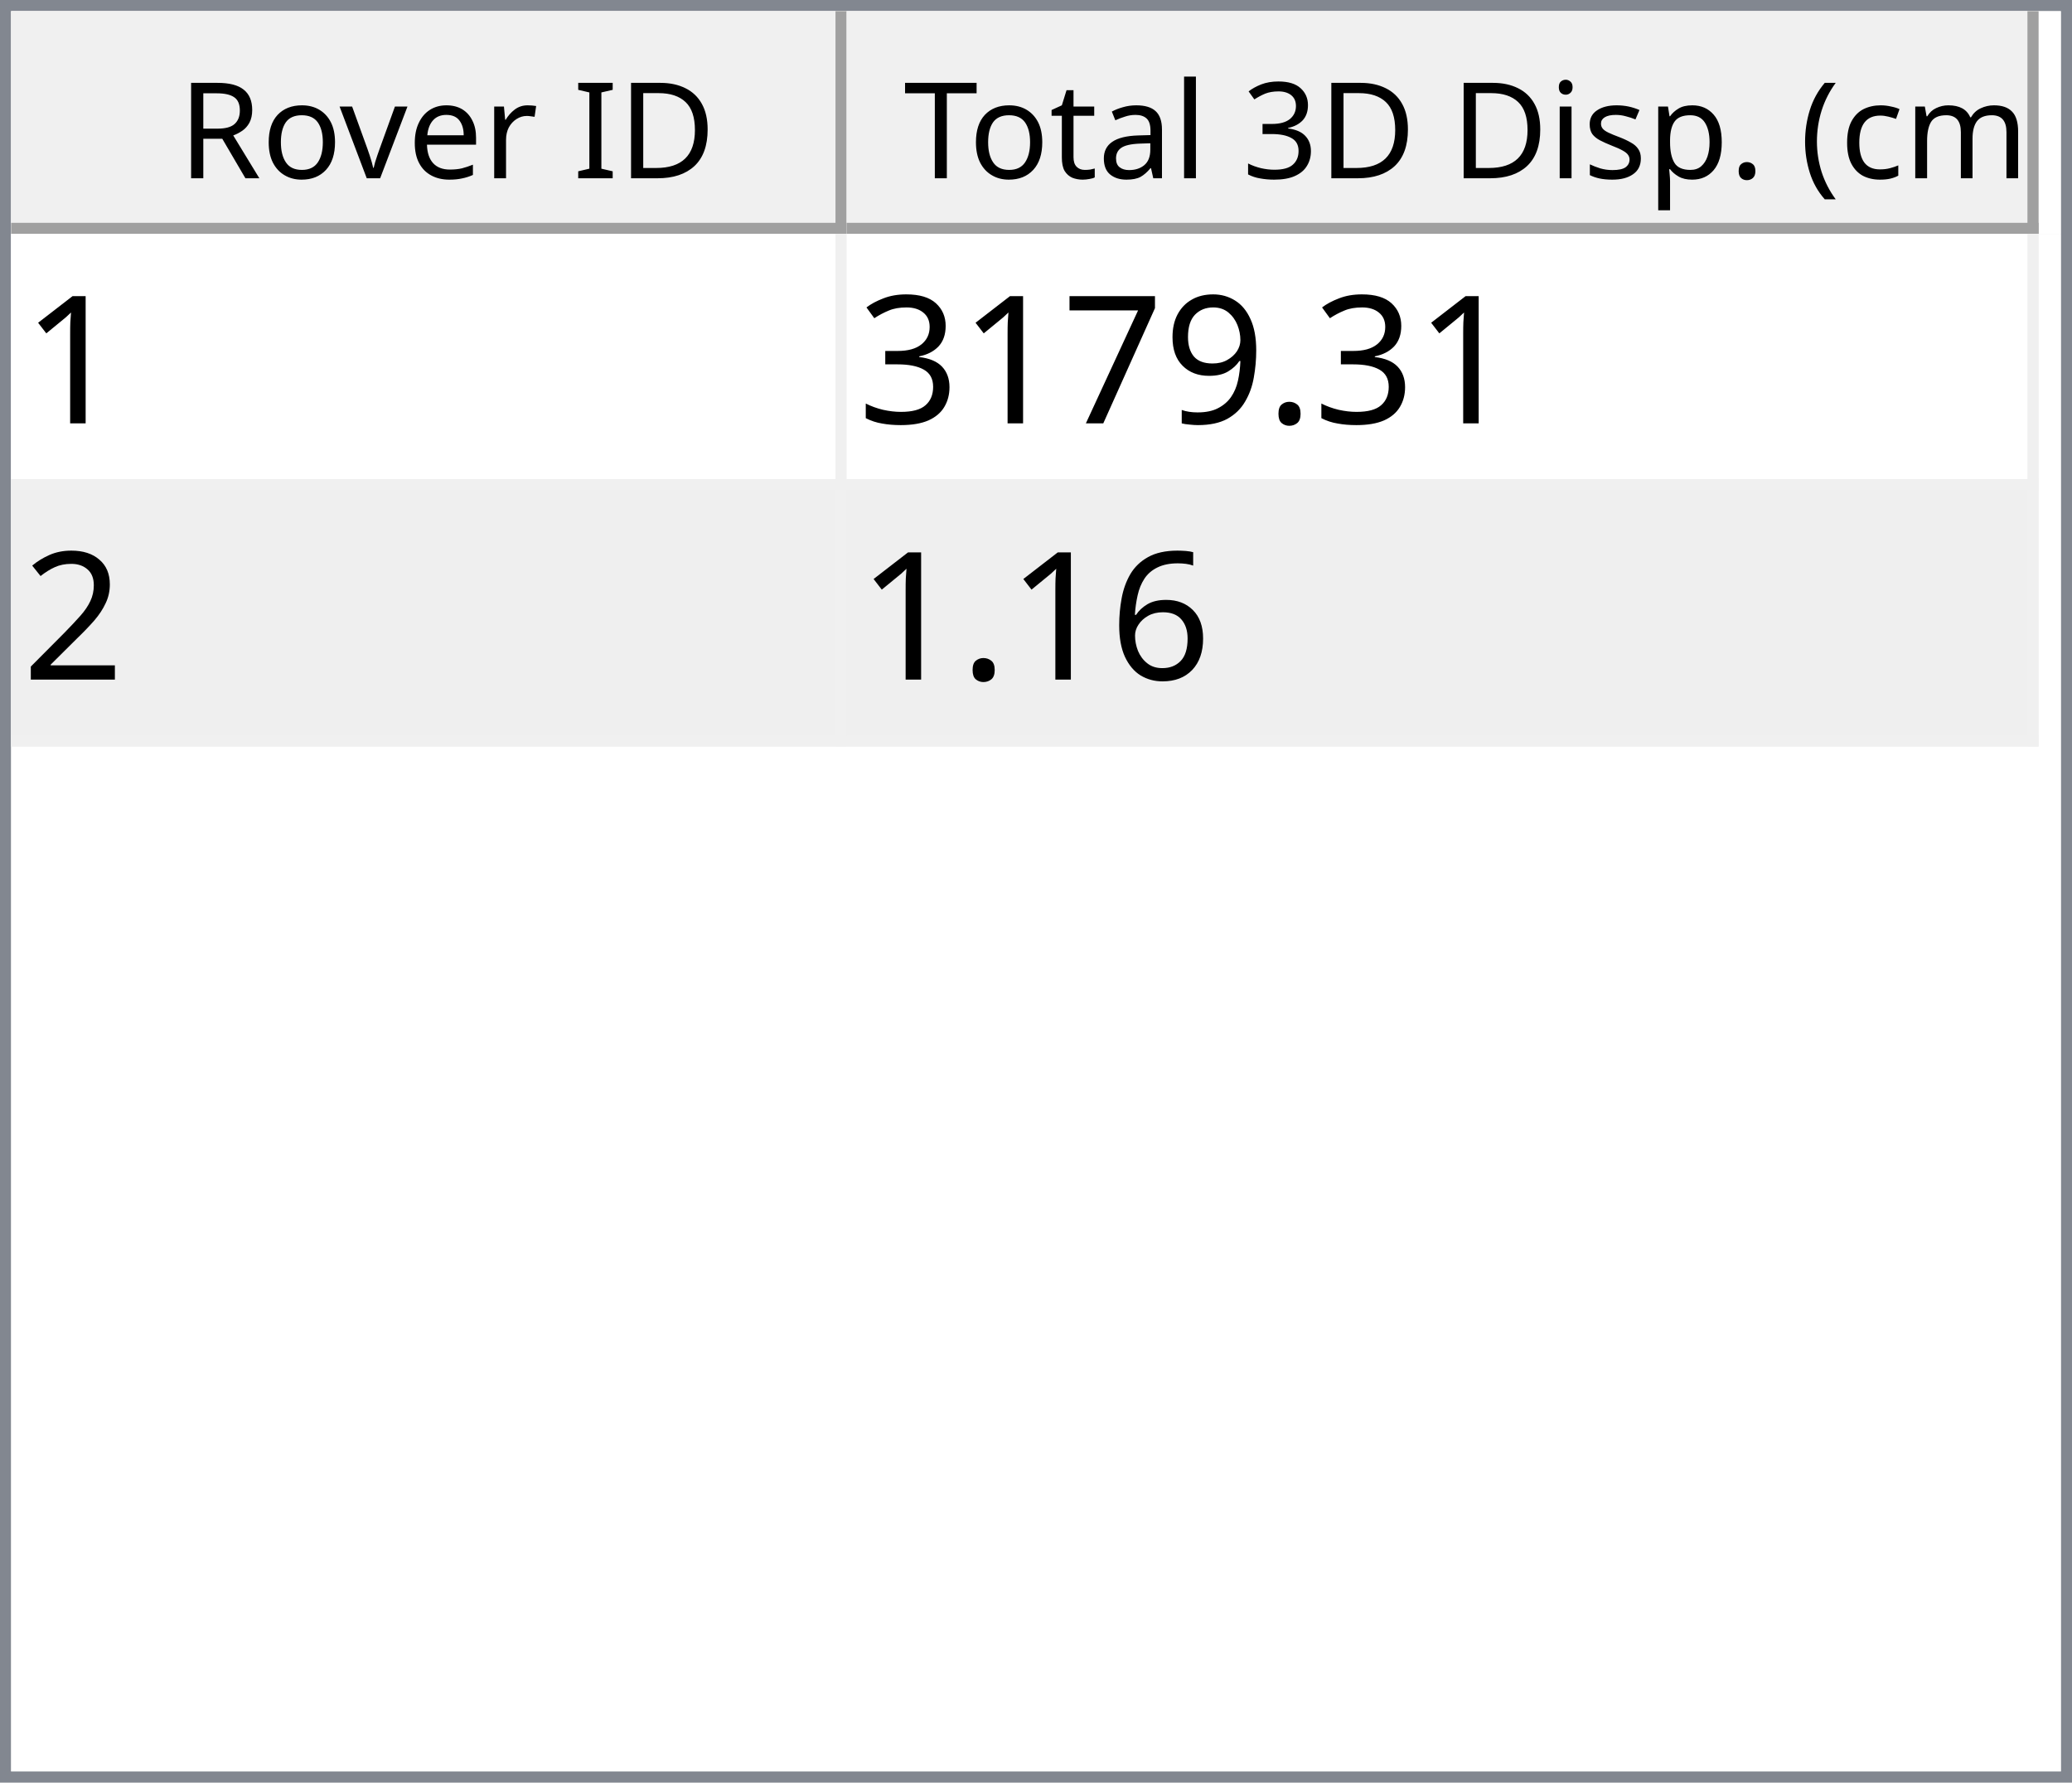
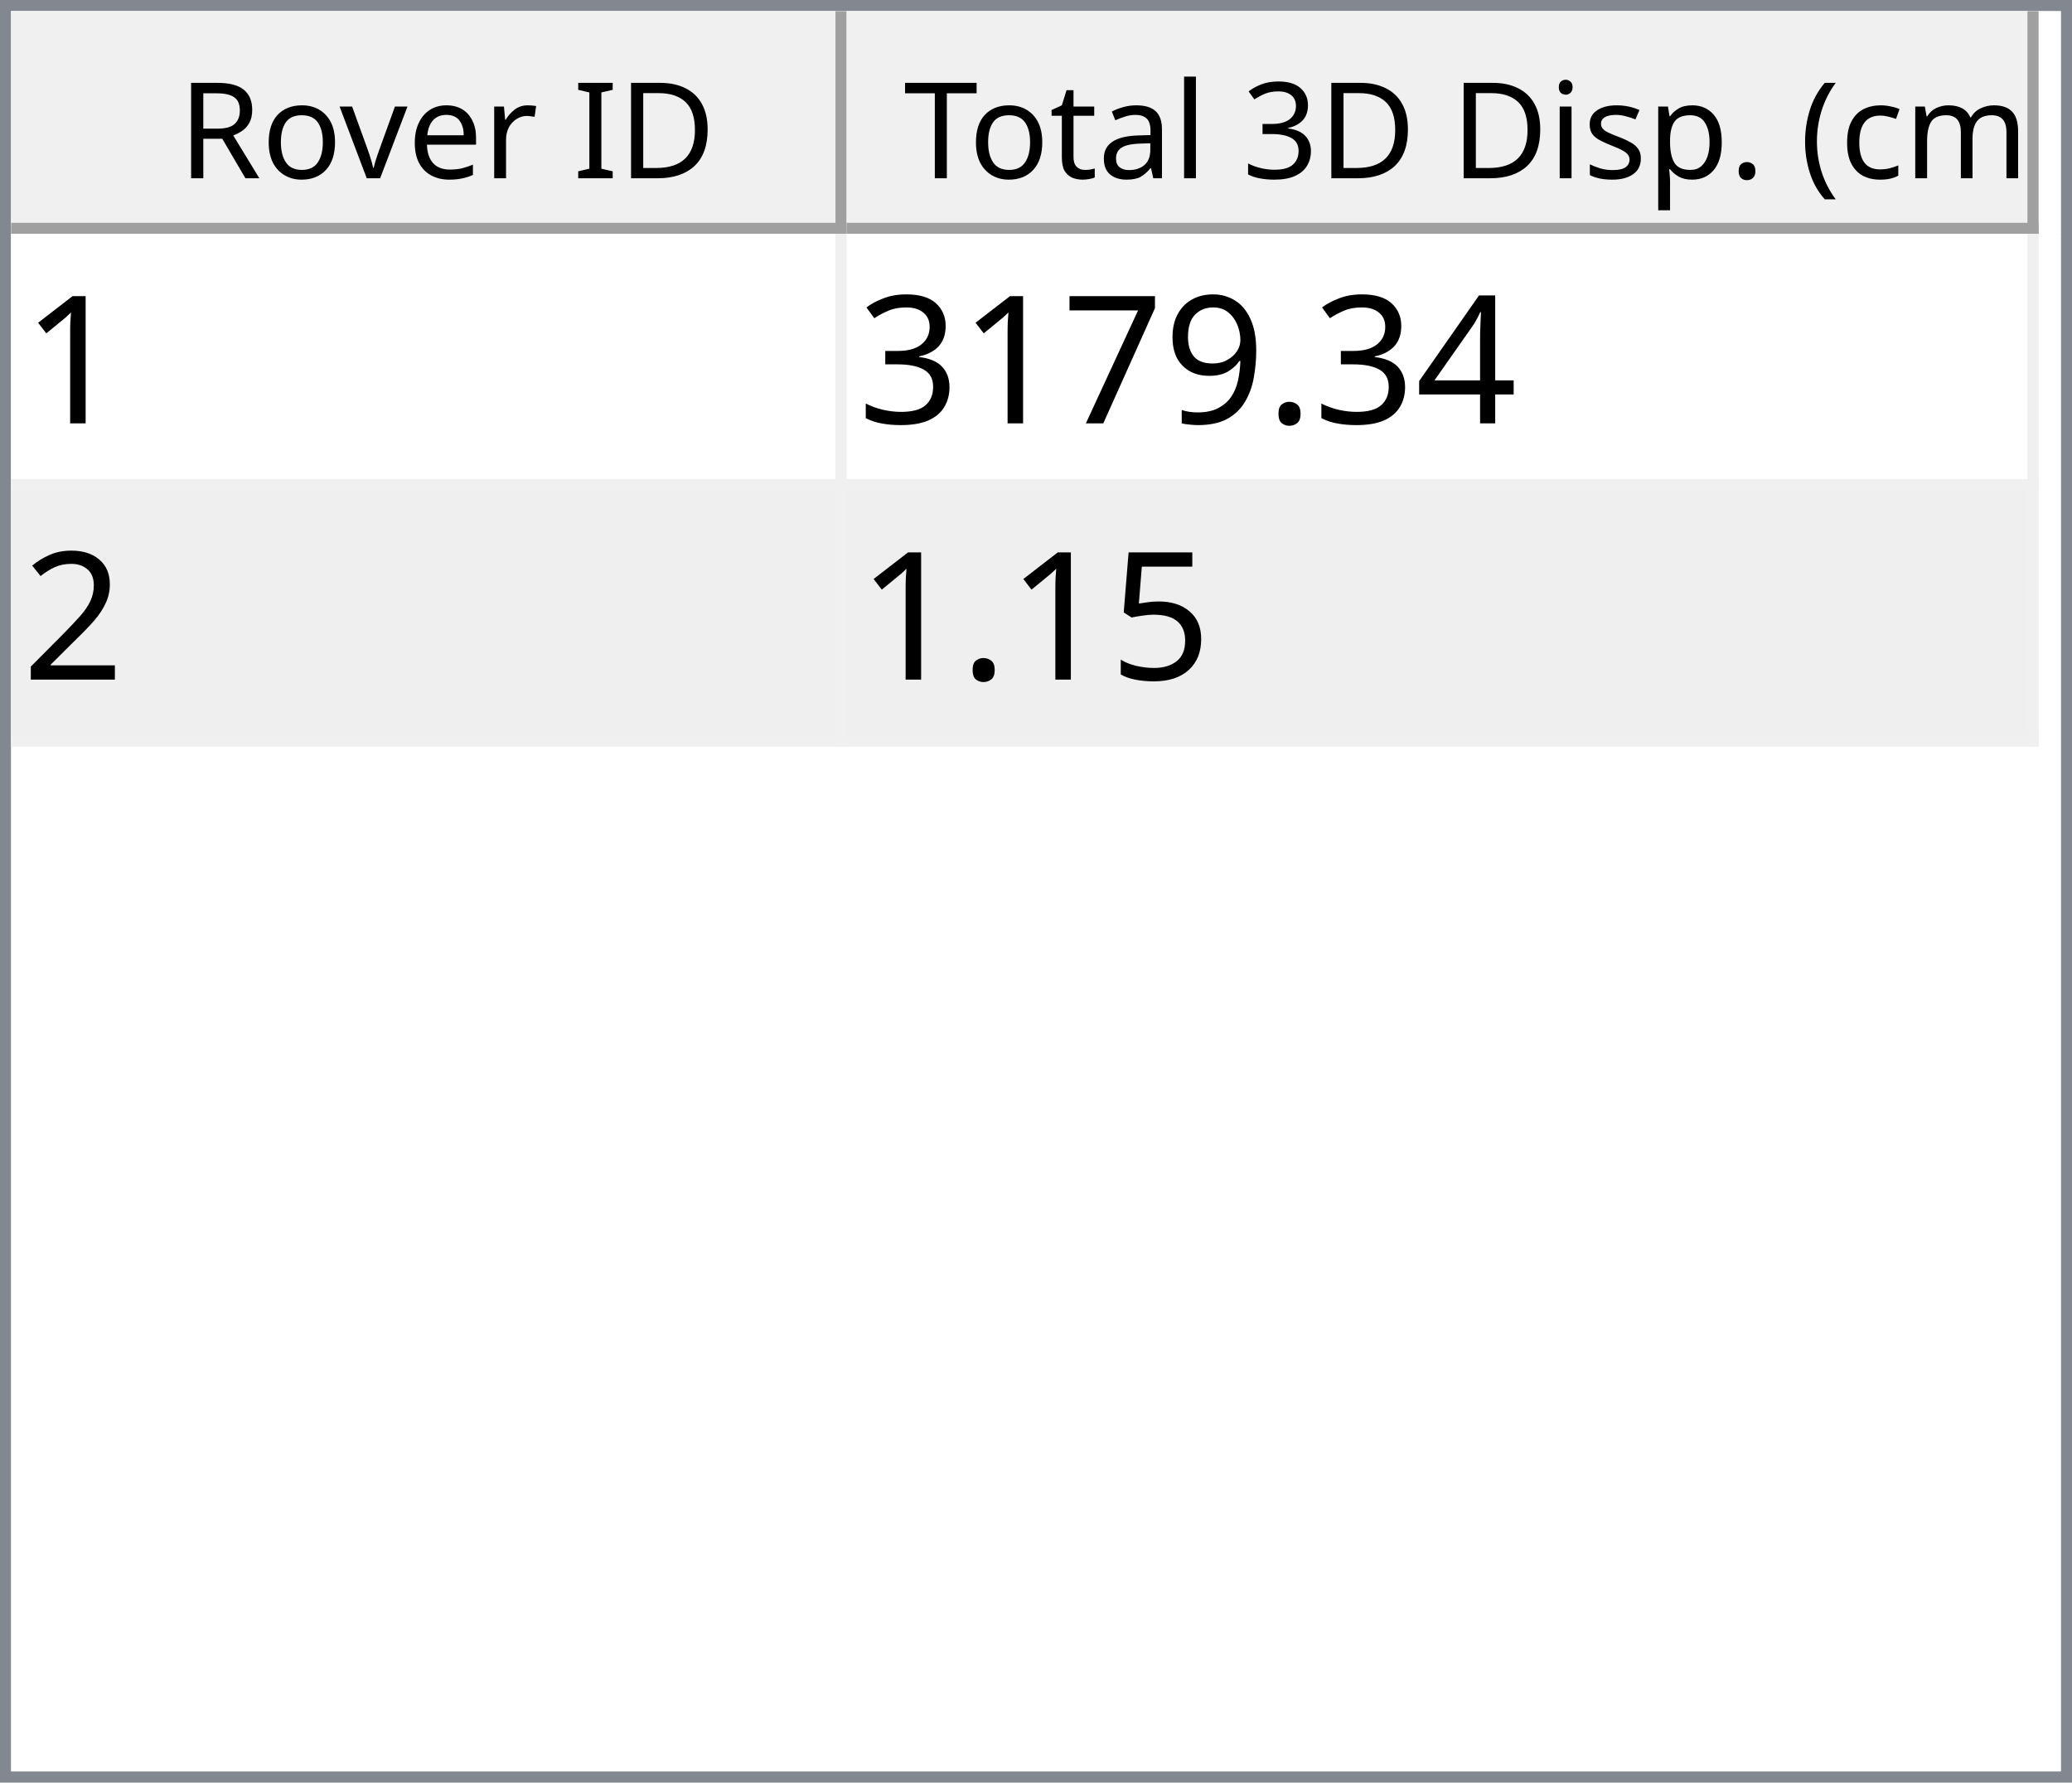
<svg xmlns="http://www.w3.org/2000/svg" style="fill-opacity:1; color-rendering:auto; color-interpolation:auto; text-rendering:auto; stroke:black; stroke-linecap:square; stroke-miterlimit:10; shape-rendering:auto; stroke-opacity:1; fill:black; stroke-dasharray:none; font-weight:normal; stroke-width:1; font-family:'Dialog'; font-style:normal; stroke-linejoin:miter; font-size:12px; stroke-dashoffset:0; image-rendering:auto;" width="186" height="160">
  <defs id="genericDefs" />
  <g>
    <defs id="defs1">
      <clipPath clipPathUnits="userSpaceOnUse" id="clipPath1">
        <path d="M0 0 L186 0 L186 160 L0 160 L0 0 Z" />
      </clipPath>
      <clipPath clipPathUnits="userSpaceOnUse" id="clipPath2">
        <path d="M0 0 L0 160 L186 160 L186 0 Z" />
      </clipPath>
      <clipPath clipPathUnits="userSpaceOnUse" id="clipPath3">
        <path d="M0 0 L0 20 L184 20 L184 0 Z" />
      </clipPath>
      <clipPath clipPathUnits="userSpaceOnUse" id="clipPath4">
        <path d="M0 0 L0 20 L75 20 L75 0 Z" />
      </clipPath>
      <clipPath clipPathUnits="userSpaceOnUse" id="clipPath5">
        <path d="M1 1 L1 19 L74 19 L74 1 Z" />
      </clipPath>
      <clipPath clipPathUnits="userSpaceOnUse" id="clipPath6">
        <path d="M0 0 L0 18 L73 18 L73 0 Z" />
      </clipPath>
      <clipPath clipPathUnits="userSpaceOnUse" id="clipPath7">
        <path d="M-0.5 -0.5 L-0.5 19.5 L74.5 19.5 L74.5 -0.5 Z" />
      </clipPath>
      <clipPath clipPathUnits="userSpaceOnUse" id="clipPath8">
        <path d="M0 0 L0 20 L107 20 L107 0 Z" />
      </clipPath>
      <clipPath clipPathUnits="userSpaceOnUse" id="clipPath9">
        <path d="M1 1 L1 19 L106 19 L106 1 Z" />
      </clipPath>
      <clipPath clipPathUnits="userSpaceOnUse" id="clipPath10">
        <path d="M0 0 L0 18 L105 18 L105 0 Z" />
      </clipPath>
      <clipPath clipPathUnits="userSpaceOnUse" id="clipPath11">
        <path d="M-0.5 -0.5 L-0.5 19.5 L106.5 19.5 L106.5 -0.5 Z" />
      </clipPath>
      <clipPath clipPathUnits="userSpaceOnUse" id="clipPath12">
        <path d="M0 0 L0 138 L184 138 L184 0 Z" />
      </clipPath>
      <clipPath clipPathUnits="userSpaceOnUse" id="clipPath13">
        <path d="M0 0 L0 46 L182 46 L182 0 Z" />
      </clipPath>
      <clipPath clipPathUnits="userSpaceOnUse" id="clipPath14">
        <path d="M-0.5 -0.5 L-0.5 45.5 L181.5 45.5 L181.5 -0.5 Z" />
      </clipPath>
      <clipPath clipPathUnits="userSpaceOnUse" id="clipPath15">
        <path d="M0 0 L0 22 L74 22 L74 0 Z" />
      </clipPath>
      <clipPath clipPathUnits="userSpaceOnUse" id="clipPath16">
        <path d="M0 0 L0 22 L106 22 L106 0 Z" />
      </clipPath>
      <font horiz-adv-x="64.551" id="font1">
        <font-face ascent="107.91" descent="25.098" units-per-em="100" style="font-style:normal; font-family:Segoe UI; font-weight:normal;" />
        <missing-glyph horiz-adv-x="64.551" d="M8.109 0 L8.109 68.266 L56.453 68.266 L56.453 0 L8.109 0 ZM15.328 7.234 L49.219 7.234 L49.219 61.031 L15.328 61.031 L15.328 7.234 Z" />
        <glyph unicode="D" horiz-adv-x="70.117" d="M9.188 0 L9.188 70.016 L28.516 70.016 Q65.531 70.016 65.531 35.891 Q65.531 19.672 55.25 9.836 Q44.969 0 27.734 0 L9.188 0 ZM17.391 62.594 L17.391 7.422 L27.828 7.422 Q41.609 7.422 49.273 14.797 Q56.938 22.172 56.938 35.688 Q56.938 62.594 28.328 62.594 L17.391 62.594 Z" />
        <glyph unicode="I" horiz-adv-x="26.611" d="M17.391 0 L9.188 0 L9.188 70.016 L17.391 70.016 L17.391 0 Z" />
        <glyph unicode=" " horiz-adv-x="27.393" d="" />
        <glyph unicode="r" horiz-adv-x="34.766" d="M34.188 41.891 Q32.078 43.5 28.125 43.5 Q23 43.5 19.555 38.672 Q16.109 33.844 16.109 25.484 L16.109 0 L8.109 0 L8.109 50 L16.109 50 L16.109 39.703 L16.312 39.703 Q18.016 44.969 21.531 47.922 Q25.047 50.875 29.391 50.875 Q32.516 50.875 34.188 50.203 L34.188 41.891 Z" />
        <glyph unicode="e" horiz-adv-x="52.295" d="M48.297 23 L12.984 23 Q13.188 14.656 17.484 10.109 Q21.781 5.562 29.297 5.562 Q37.75 5.562 44.828 11.141 L44.828 3.609 Q38.234 -1.172 27.391 -1.172 Q16.797 -1.172 10.742 5.641 Q4.688 12.453 4.688 24.812 Q4.688 36.469 11.305 43.82 Q17.922 51.172 27.734 51.172 Q37.547 51.172 42.922 44.828 Q48.297 38.484 48.297 27.203 L48.297 23 ZM40.094 29.781 Q40.047 36.719 36.75 40.578 Q33.453 44.438 27.594 44.438 Q21.922 44.438 17.969 40.383 Q14.016 36.328 13.094 29.781 L40.094 29.781 Z" />
        <glyph unicode="v" horiz-adv-x="47.9" d="M47.406 50 L27.484 0 L19.625 0 L0.688 50 L9.469 50 L22.172 13.672 Q23.578 9.672 23.922 6.688 L24.125 6.688 Q24.609 10.453 25.688 13.484 L38.969 50 L47.406 50 Z" />
        <glyph unicode="o" horiz-adv-x="58.594" d="M29 -1.172 Q17.922 -1.172 11.305 5.836 Q4.688 12.844 4.688 24.422 Q4.688 37.016 11.57 44.094 Q18.453 51.172 30.172 51.172 Q41.359 51.172 47.633 44.289 Q53.906 37.406 53.906 25.203 Q53.906 13.234 47.141 6.031 Q40.375 -1.172 29 -1.172 ZM29.594 44.438 Q21.875 44.438 17.383 39.188 Q12.891 33.938 12.891 24.703 Q12.891 15.828 17.43 10.695 Q21.969 5.562 29.594 5.562 Q37.359 5.562 41.531 10.594 Q45.703 15.625 45.703 24.906 Q45.703 34.281 41.531 39.359 Q37.359 44.438 29.594 44.438 Z" />
        <glyph unicode="R" horiz-adv-x="59.814" d="M59.375 0 L49.609 0 L37.891 19.625 Q36.281 22.359 34.766 24.289 Q33.25 26.219 31.664 27.438 Q30.078 28.656 28.25 29.219 Q26.422 29.781 24.125 29.781 L17.391 29.781 L17.391 0 L9.188 0 L9.188 70.016 L30.078 70.016 Q34.672 70.016 38.555 68.867 Q42.438 67.719 45.289 65.375 Q48.141 63.031 49.758 59.547 Q51.375 56.062 51.375 51.375 Q51.375 47.703 50.273 44.656 Q49.172 41.609 47.148 39.211 Q45.125 36.812 42.266 35.133 Q39.406 33.453 35.844 32.516 L35.844 32.328 Q37.594 31.547 38.891 30.547 Q40.188 29.547 41.359 28.18 Q42.531 26.812 43.68 25.078 Q44.828 23.344 46.234 21.047 L59.375 0 ZM17.391 62.594 L17.391 37.203 L28.516 37.203 Q31.594 37.203 34.203 38.133 Q36.812 39.062 38.719 40.797 Q40.625 42.531 41.703 45.047 Q42.781 47.562 42.781 50.688 Q42.781 56.297 39.141 59.445 Q35.5 62.594 28.609 62.594 L17.391 62.594 Z" />
        <glyph unicode=")" horiz-adv-x="30.176" d="M8.297 -15.922 L1.172 -15.922 Q16.406 2.344 16.406 26.812 Q16.406 51.469 1.078 70.016 L8.297 70.016 Q23.531 52.156 23.531 26.703 Q23.531 1.375 8.297 -15.922 Z" />
        <glyph unicode="m" horiz-adv-x="86.133" d="M79.109 0 L71.094 0 L71.094 28.719 Q71.094 37.016 68.531 40.727 Q65.969 44.438 59.906 44.438 Q54.781 44.438 51.195 39.75 Q47.609 35.062 47.609 28.516 L47.609 0 L39.594 0 L39.594 29.688 Q39.594 44.438 28.219 44.438 Q22.953 44.438 19.531 40.016 Q16.109 35.594 16.109 28.516 L16.109 0 L8.109 0 L8.109 50 L16.109 50 L16.109 42.094 L16.312 42.094 Q21.625 51.172 31.844 51.172 Q36.969 51.172 40.773 48.312 Q44.578 45.453 46 40.828 Q51.562 51.172 62.594 51.172 Q79.109 51.172 79.109 30.812 L79.109 0 Z" />
        <glyph unicode="c" horiz-adv-x="46.191" d="M42.188 2.297 Q36.422 -1.172 28.516 -1.172 Q17.828 -1.172 11.258 5.789 Q4.688 12.75 4.688 23.828 Q4.688 36.188 11.766 43.68 Q18.844 51.172 30.672 51.172 Q37.25 51.172 42.281 48.734 L42.281 40.531 Q36.719 44.438 30.375 44.438 Q22.703 44.438 17.797 38.945 Q12.891 33.453 12.891 24.516 Q12.891 15.719 17.508 10.641 Q22.125 5.562 29.891 5.562 Q36.422 5.562 42.188 9.906 L42.188 2.297 Z" />
        <glyph unicode="(" horiz-adv-x="30.176" d="M29.109 -15.922 L21.969 -15.922 Q6.844 1.375 6.844 26.703 Q6.844 52.156 21.969 70.016 L29.203 70.016 Q13.875 51.469 13.875 26.812 Q13.875 2.344 29.109 -15.922 Z" />
        <glyph unicode="." horiz-adv-x="21.68" d="M10.891 -1.078 Q8.641 -1.078 7.055 0.539 Q5.469 2.156 5.469 4.391 Q5.469 6.641 7.055 8.273 Q8.641 9.906 10.891 9.906 Q13.188 9.906 14.797 8.273 Q16.406 6.641 16.406 4.391 Q16.406 2.156 14.797 0.539 Q13.188 -1.078 10.891 -1.078 Z" />
        <glyph unicode="p" horiz-adv-x="58.789" d="M16.312 7.234 L16.109 7.234 L16.109 -23 L8.109 -23 L8.109 50 L16.109 50 L16.109 41.219 L16.312 41.219 Q22.219 51.172 33.594 51.172 Q43.266 51.172 48.688 44.461 Q54.109 37.75 54.109 26.469 Q54.109 13.922 48 6.375 Q41.891 -1.172 31.297 -1.172 Q21.578 -1.172 16.312 7.234 ZM16.109 27.391 L16.109 20.406 Q16.109 14.203 20.141 9.883 Q24.172 5.562 30.375 5.562 Q37.641 5.562 41.773 11.133 Q45.906 16.703 45.906 26.609 Q45.906 34.969 42.047 39.703 Q38.188 44.438 31.594 44.438 Q24.609 44.438 20.359 39.578 Q16.109 34.719 16.109 27.391 Z" />
        <glyph unicode="s" horiz-adv-x="42.432" d="M5.078 1.812 L5.078 10.406 Q11.625 5.562 19.484 5.562 Q30.031 5.562 30.031 12.594 Q30.031 14.594 29.125 15.992 Q28.219 17.391 26.68 18.461 Q25.141 19.531 23.07 20.383 Q21 21.234 18.609 22.172 Q15.281 23.484 12.766 24.828 Q10.25 26.172 8.57 27.859 Q6.891 29.547 6.031 31.695 Q5.172 33.844 5.172 36.719 Q5.172 40.234 6.789 42.945 Q8.406 45.656 11.086 47.484 Q13.766 49.312 17.211 50.242 Q20.656 51.172 24.312 51.172 Q30.812 51.172 35.938 48.922 L35.938 40.828 Q30.422 44.438 23.25 44.438 Q21 44.438 19.195 43.922 Q17.391 43.406 16.094 42.477 Q14.797 41.547 14.086 40.258 Q13.375 38.969 13.375 37.406 Q13.375 35.453 14.086 34.133 Q14.797 32.812 16.164 31.789 Q17.531 30.766 19.484 29.938 Q21.438 29.109 23.922 28.125 Q27.25 26.859 29.883 25.516 Q32.516 24.172 34.375 22.484 Q36.234 20.797 37.234 18.602 Q38.234 16.406 38.234 13.375 Q38.234 9.672 36.602 6.938 Q34.969 4.203 32.234 2.398 Q29.5 0.594 25.93 -0.289 Q22.359 -1.172 18.453 -1.172 Q10.75 -1.172 5.078 1.812 Z" />
        <glyph unicode="i" horiz-adv-x="24.219" d="M12.203 62.703 Q10.062 62.703 8.547 64.164 Q7.031 65.625 7.031 67.875 Q7.031 70.125 8.547 71.609 Q10.062 73.094 12.203 73.094 Q14.406 73.094 15.945 71.609 Q17.484 70.125 17.484 67.875 Q17.484 65.719 15.945 64.211 Q14.406 62.703 12.203 62.703 ZM16.109 0 L8.109 0 L8.109 50 L16.109 50 L16.109 0 Z" />
        <glyph unicode="3" horiz-adv-x="53.906" d="M46.531 19.828 Q46.531 15.094 44.75 11.211 Q42.969 7.328 39.719 4.57 Q36.469 1.812 31.93 0.297 Q27.391 -1.219 21.922 -1.219 Q11.922 -1.219 6 2.594 L6 11.188 Q13.094 5.609 22.219 5.609 Q25.875 5.609 28.828 6.539 Q31.781 7.469 33.906 9.227 Q36.031 10.984 37.18 13.477 Q38.328 15.969 38.328 19.094 Q38.328 32.812 18.797 32.812 L12.984 32.812 L12.984 39.594 L18.5 39.594 Q35.797 39.594 35.797 52.484 Q35.797 64.406 22.609 64.406 Q15.188 64.406 8.688 59.422 L8.688 67.188 Q15.375 71.188 24.609 71.188 Q29 71.188 32.57 69.969 Q36.141 68.75 38.68 66.555 Q41.219 64.359 42.609 61.281 Q44 58.203 44 54.5 Q44 40.672 30.031 36.719 L30.031 36.531 Q33.594 36.141 36.625 34.797 Q39.656 33.453 41.852 31.305 Q44.047 29.156 45.289 26.25 Q46.531 23.344 46.531 19.828 Z" />
        <glyph unicode="l" horiz-adv-x="24.219" d="M16.109 0 L8.109 0 L8.109 74.031 L16.109 74.031 L16.109 0 Z" />
        <glyph unicode="a" horiz-adv-x="50.879" d="M43.891 0 L35.891 0 L35.891 7.812 L35.688 7.812 Q30.469 -1.172 20.312 -1.172 Q12.844 -1.172 8.617 2.781 Q4.391 6.734 4.391 13.281 Q4.391 27.297 20.906 29.594 L35.891 31.688 Q35.891 44.438 25.594 44.438 Q16.547 44.438 9.281 38.281 L9.281 46.484 Q16.656 51.172 26.266 51.172 Q43.891 51.172 43.891 32.516 L43.891 0 ZM35.891 25.297 L23.828 23.641 Q18.266 22.859 15.43 20.875 Q12.594 18.891 12.594 13.875 Q12.594 10.203 15.211 7.883 Q17.828 5.562 22.172 5.562 Q28.125 5.562 32.008 9.742 Q35.891 13.922 35.891 20.312 L35.891 25.297 Z" />
        <glyph unicode="t" horiz-adv-x="33.887" d="M31.297 0.484 Q28.469 -1.078 23.828 -1.078 Q10.688 -1.078 10.688 13.578 L10.688 43.172 L2.094 43.172 L2.094 50 L10.688 50 L10.688 62.203 L18.703 64.797 L18.703 50 L31.297 50 L31.297 43.172 L18.703 43.172 L18.703 14.984 Q18.703 9.969 20.414 7.82 Q22.125 5.672 26.078 5.672 Q29.109 5.672 31.297 7.328 L31.297 0.484 Z" />
        <glyph unicode="T" horiz-adv-x="52.393" d="M50.594 62.594 L30.375 62.594 L30.375 0 L22.172 0 L22.172 62.594 L2 62.594 L2 70.016 L50.594 70.016 L50.594 62.594 Z" />
      </font>
      <font horiz-adv-x="75.0" id="font2">
        <font-face ascent="100.537" descent="21.973" units-per-em="100" style="font-style:normal; font-family:sans-serif; font-weight:normal;" />
        <missing-glyph horiz-adv-x="75.0" d="M12.5 0 L12.5 62.5 L62.5 62.5 L62.5 0 L12.5 0 ZM14.062 1.562 L60.938 1.562 L60.938 60.938 L14.062 60.938 L14.062 1.562 Z" />
        <glyph unicode="1" horiz-adv-x="55.615" d="M37.25 0 L28.469 0 L28.469 56 Q25.297 52.984 20.141 49.953 Q14.984 46.922 10.891 45.406 L10.891 53.906 Q18.266 57.375 23.781 62.305 Q29.297 67.234 31.594 71.875 L37.25 71.875 L37.25 0 Z" />
+         <glyph unicode="4" horiz-adv-x="55.615" d="M32.328 0 L32.328 17.141 L1.266 17.141 L1.266 25.203 L33.938 71.578 L41.109 71.578 L41.109 25.203 L50.781 25.203 L50.781 17.141 L41.109 17.141 L41.109 0 L32.328 0 ZM32.328 25.203 L32.328 57.469 L9.906 25.203 L32.328 25.203 Z" />
        <glyph unicode="." horiz-adv-x="27.783" d="M9.078 0 L9.078 10.016 L19.094 10.016 L19.094 0 L9.078 0 Z" />
        <glyph unicode="9" horiz-adv-x="55.615" d="M5.469 16.547 L13.922 17.328 Q14.984 11.375 18.016 8.688 Q21.047 6 25.781 6 Q29.828 6 32.883 7.859 Q35.938 9.719 37.891 12.82 Q39.844 15.922 41.164 21.195 Q42.484 26.469 42.484 31.938 Q42.484 32.516 42.438 33.688 Q39.797 29.5 35.234 26.883 Q30.672 24.266 25.344 24.266 Q16.453 24.266 10.305 30.711 Q4.156 37.156 4.156 47.703 Q4.156 58.594 10.578 65.234 Q17 71.875 26.656 71.875 Q33.641 71.875 39.43 68.117 Q45.219 64.359 48.219 57.398 Q51.219 50.438 51.219 37.25 Q51.219 23.531 48.242 15.406 Q45.266 7.281 39.383 3.031 Q33.5 -1.219 25.594 -1.219 Q17.188 -1.219 11.867 3.445 Q6.547 8.109 5.469 16.547 ZM41.453 48.141 Q41.453 55.719 37.43 60.156 Q33.406 64.594 27.734 64.594 Q21.875 64.594 17.531 59.812 Q13.188 55.031 13.188 47.406 Q13.188 40.578 17.312 36.305 Q21.438 32.031 27.484 32.031 Q33.594 32.031 37.523 36.305 Q41.453 40.578 41.453 48.141 Z" />
        <glyph unicode="7" horiz-adv-x="55.615" d="M4.734 62.203 L4.734 70.656 L51.078 70.656 L51.078 63.812 Q44.234 56.547 37.523 44.484 Q30.812 32.422 27.156 19.672 Q24.516 10.688 23.781 0 L14.75 0 Q14.891 8.453 18.062 20.414 Q21.234 32.375 27.172 43.484 Q33.109 54.594 39.797 62.203 L4.734 62.203 Z" />
        <glyph unicode="3" horiz-adv-x="55.615" d="M4.203 18.891 L12.984 20.062 Q14.5 12.594 18.141 9.297 Q21.781 6 27 6 Q33.203 6 37.477 10.297 Q41.75 14.594 41.75 20.953 Q41.75 27 37.797 30.93 Q33.844 34.859 27.734 34.859 Q25.25 34.859 21.531 33.891 L22.516 41.609 Q23.391 41.5 23.922 41.5 Q29.547 41.5 34.039 44.43 Q38.531 47.359 38.531 53.469 Q38.531 58.297 35.258 61.477 Q31.984 64.656 26.812 64.656 Q21.688 64.656 18.266 61.43 Q14.844 58.203 13.875 51.766 L5.078 53.328 Q6.688 62.156 12.398 67.016 Q18.109 71.875 26.609 71.875 Q32.469 71.875 37.398 69.359 Q42.328 66.844 44.945 62.5 Q47.562 58.156 47.562 53.266 Q47.562 48.641 45.07 44.828 Q42.578 41.016 37.703 38.766 Q44.047 37.312 47.562 32.695 Q51.078 28.078 51.078 21.141 Q51.078 11.766 44.242 5.25 Q37.406 -1.266 26.953 -1.266 Q17.531 -1.266 11.305 4.352 Q5.078 9.969 4.203 18.891 Z" />
        <glyph unicode="2" horiz-adv-x="55.615" d="M50.344 8.453 L50.344 0 L3.031 0 Q2.938 3.172 4.047 6.109 Q5.859 10.938 9.836 15.625 Q13.812 20.312 21.344 26.469 Q33.016 36.031 37.117 41.625 Q41.219 47.219 41.219 52.203 Q41.219 57.422 37.477 61.008 Q33.734 64.594 27.734 64.594 Q21.391 64.594 17.578 60.789 Q13.766 56.984 13.719 50.25 L4.688 51.172 Q5.609 61.281 11.664 66.578 Q17.719 71.875 27.938 71.875 Q38.234 71.875 44.242 66.164 Q50.25 60.453 50.25 52 Q50.25 47.703 48.492 43.555 Q46.734 39.406 42.656 34.812 Q38.578 30.219 29.109 22.219 Q21.188 15.578 18.945 13.211 Q16.703 10.844 15.234 8.453 L50.344 8.453 Z" />
-         <glyph unicode="6" horiz-adv-x="55.615" d="M49.75 54.047 L41.016 53.375 Q39.844 58.547 37.703 60.891 Q34.125 64.656 28.906 64.656 Q24.703 64.656 21.531 62.312 Q17.391 59.281 14.992 53.469 Q12.594 47.656 12.5 36.922 Q15.672 41.75 20.266 44.094 Q24.859 46.438 29.891 46.438 Q38.672 46.438 44.852 39.969 Q51.031 33.5 51.031 23.25 Q51.031 16.5 48.125 10.719 Q45.219 4.938 40.141 1.859 Q35.062 -1.219 28.609 -1.219 Q17.625 -1.219 10.695 6.859 Q3.766 14.938 3.766 33.5 Q3.766 54.25 11.422 63.672 Q18.109 71.875 29.438 71.875 Q37.891 71.875 43.289 67.141 Q48.688 62.406 49.75 54.047 ZM13.875 23.188 Q13.875 18.656 15.797 14.508 Q17.719 10.359 21.188 8.18 Q24.656 6 28.469 6 Q34.031 6 38.039 10.492 Q42.047 14.984 42.047 22.703 Q42.047 30.125 38.086 34.398 Q34.125 38.672 28.125 38.672 Q22.172 38.672 18.023 34.398 Q13.875 30.125 13.875 23.188 Z" />
+         <glyph unicode="5" horiz-adv-x="55.615" d="M4.156 18.75 L13.375 19.531 Q14.406 12.797 18.141 9.398 Q21.875 6 27.156 6 Q33.5 6 37.891 10.789 Q42.281 15.578 42.281 23.484 Q42.281 31 38.062 35.352 Q33.844 39.703 27 39.703 Q22.75 39.703 19.336 37.773 Q15.922 35.844 13.969 32.766 L5.719 33.844 L12.641 70.609 L48.25 70.609 L48.25 62.203 L19.672 62.203 L15.828 42.969 Q22.266 47.469 29.344 47.469 Q38.719 47.469 45.164 40.969 Q51.609 34.469 51.609 24.266 Q51.609 14.547 45.953 7.469 Q39.062 -1.219 27.156 -1.219 Q17.391 -1.219 11.211 4.25 Q5.031 9.719 4.156 18.75 Z" />
      </font>
    </defs>
    <g style="fill:white; stroke:white;">
      <rect x="0" y="0" width="186" style="clip-path:url(#clipPath1); stroke:none;" height="160" />
    </g>
    <g style="fill:white; text-rendering:optimizeSpeed; color-rendering:optimizeSpeed; image-rendering:optimizeSpeed; shape-rendering:crispEdges; stroke:white; color-interpolation:sRGB;">
      <rect x="0" width="186" height="160" y="0" style="stroke:none;" />
      <path style="stroke:none;" d="M0 160 L186 160 L186 0 L0 0 Z" />
    </g>
    <g style="fill:rgb(240,240,240); font-family:'Segoe UI'; stroke:rgb(240,240,240);">
      <rect x="0" y="0" width="186" style="clip-path:url(#clipPath2); stroke:none;" height="160" />
    </g>
    <g style="fill:rgb(130,135,144); font-family:'Segoe UI'; stroke:rgb(130,135,144);">
      <path d="M0 0 L186 0 L186 160 L0 160 L0 0 ZM1 1 L185 1 L185 159 L1 159 L1 1 Z" style="fill-rule:evenodd; clip-path:url(#clipPath2); stroke:none;" />
    </g>
    <g style="fill:white; font-family:'Segoe UI'; stroke:white;" transform="translate(1,1)">
      <rect x="0" y="0" width="184" style="clip-path:url(#clipPath3); stroke:none;" height="20" />
    </g>
    <g style="fill:rgb(240,240,240); font-family:'Segoe UI'; stroke:rgb(240,240,240);" transform="translate(1,1)">
      <rect x="0" y="0" width="75" style="clip-path:url(#clipPath4); stroke:none;" height="20" />
    </g>
    <g style="font-family:'Segoe UI';" transform="translate(2,2)">
      <text x="14" xml:space="preserve" y="14" style="clip-path:url(#clipPath6); stroke:none;">Rover ID</text>
    </g>
    <g style="fill:rgb(160,160,160); font-family:'Segoe UI'; stroke:rgb(160,160,160); stroke-linejoin:bevel;" transform="translate(1.5,1.5)">
      <line x1="74" x2="74" y1="0" style="fill:none; clip-path:url(#clipPath7);" y2="19" />
    </g>
    <g style="fill:rgb(160,160,160); font-family:'Segoe UI'; stroke:rgb(160,160,160); stroke-linejoin:bevel;" transform="matrix(1,0,0,1,1,1) translate(0.5,0.5)">
      <line x1="0" x2="74" y1="19" style="fill:none; clip-path:url(#clipPath7);" y2="19" />
    </g>
    <g style="fill:rgb(240,240,240); font-family:'Segoe UI'; stroke:rgb(240,240,240);" transform="translate(76,1)">
      <rect x="0" y="0" width="107" style="clip-path:url(#clipPath8); stroke:none;" height="20" />
    </g>
    <g style="font-family:'Segoe UI';" transform="translate(77,2)">
      <text x="1" xml:space="preserve" y="14" style="clip-path:url(#clipPath10); stroke:none;"> Total 3D Disp. (cm)</text>
    </g>
    <g style="fill:rgb(160,160,160); font-family:'Segoe UI'; stroke:rgb(160,160,160); stroke-linejoin:bevel;" transform="translate(76.5,1.5)">
      <line x1="106" x2="106" y1="0" style="fill:none; clip-path:url(#clipPath11);" y2="19" />
    </g>
    <g style="fill:rgb(160,160,160); font-family:'Segoe UI'; stroke:rgb(160,160,160); stroke-linejoin:bevel;" transform="matrix(1,0,0,1,76,1) translate(0.5,0.5)">
      <line x1="0" x2="106" y1="19" style="fill:none; clip-path:url(#clipPath11);" y2="19" />
    </g>
    <g style="fill:white; font-family:'Segoe UI'; stroke:white;" transform="translate(1,21)">
      <rect x="0" y="0" width="184" style="clip-path:url(#clipPath12); stroke:none;" height="138" />
    </g>
    <g style="fill:rgb(240,240,240); font-size:16px; font-family:sans-serif; stroke:rgb(240,240,240);" transform="translate(1,21)">
      <rect x="0" y="0" width="182" style="clip-path:url(#clipPath13); stroke:none;" height="46" />
      <line transform="translate(0.5,0.5)" x1="0" x2="181" y1="22" style="clip-path:url(#clipPath14); fill:none; stroke-linejoin:bevel;" y2="22" />
    </g>
    <g transform="matrix(1,0,0,1,1,21) translate(0.5,0.5)" style="fill:rgb(240,240,240); font-size:16px; font-family:sans-serif; stroke:rgb(240,240,240); stroke-linejoin:bevel;">
      <line x1="0" x2="181" y1="45" style="fill:none; clip-path:url(#clipPath14);" y2="45" />
    </g>
    <g transform="matrix(1,0,0,1,1,21) translate(0.5,0.5)" style="fill:rgb(240,240,240); font-size:16px; font-family:sans-serif; stroke:rgb(240,240,240); stroke-linejoin:bevel;">
      <line x1="74" x2="74" y1="0" style="fill:none; clip-path:url(#clipPath14);" y2="45" />
    </g>
    <g transform="matrix(1,0,0,1,1,21) translate(0.5,0.5)" style="fill:rgb(240,240,240); font-size:16px; font-family:sans-serif; stroke:rgb(240,240,240); stroke-linejoin:bevel;">
      <line x1="181" x2="181" y1="0" style="fill:none; clip-path:url(#clipPath14);" y2="45" />
    </g>
    <g style="fill:white; font-size:16px; font-family:sans-serif; stroke:white;" transform="matrix(1,0,0,1,1,21)">
      <rect x="0" y="0" width="74" style="clip-path:url(#clipPath15); stroke:none;" height="22" />
      <text x="1" y="17" style="fill:black; clip-path:url(#clipPath15); stroke:none;" xml:space="preserve">1</text>
    </g>
    <g style="fill:white; font-size:16px; font-family:sans-serif; stroke:white;" transform="matrix(1,0,0,1,1,21) translate(75,0)">
      <rect x="0" y="0" width="106" style="clip-path:url(#clipPath16); stroke:none;" height="22" />
-       <text x="1" y="17" style="fill:black; clip-path:url(#clipPath16); stroke:none;" xml:space="preserve">3179.31</text>
+       <text x="1" y="17" style="fill:black; clip-path:url(#clipPath16); stroke:none;" xml:space="preserve">3179.34</text>
    </g>
    <g style="fill:rgb(239,239,239); font-size:16px; font-family:sans-serif; stroke:rgb(239,239,239);" transform="matrix(1,0,0,1,1,21) translate(0,23)">
      <rect x="0" y="0" width="74" style="clip-path:url(#clipPath15); stroke:none;" height="22" />
      <text x="1" y="17" style="fill:black; clip-path:url(#clipPath15); stroke:none;" xml:space="preserve">2</text>
    </g>
    <g style="fill:rgb(239,239,239); font-size:16px; font-family:sans-serif; stroke:rgb(239,239,239);" transform="matrix(1,0,0,1,1,21) translate(75,23)">
      <rect x="0" y="0" width="106" style="clip-path:url(#clipPath16); stroke:none;" height="22" />
-       <text x="1" y="17" style="fill:black; clip-path:url(#clipPath16); stroke:none;" xml:space="preserve">1.16</text>
+       <text x="1" y="17" style="fill:black; clip-path:url(#clipPath16); stroke:none;" xml:space="preserve">1.15</text>
    </g>
  </g>
</svg>
